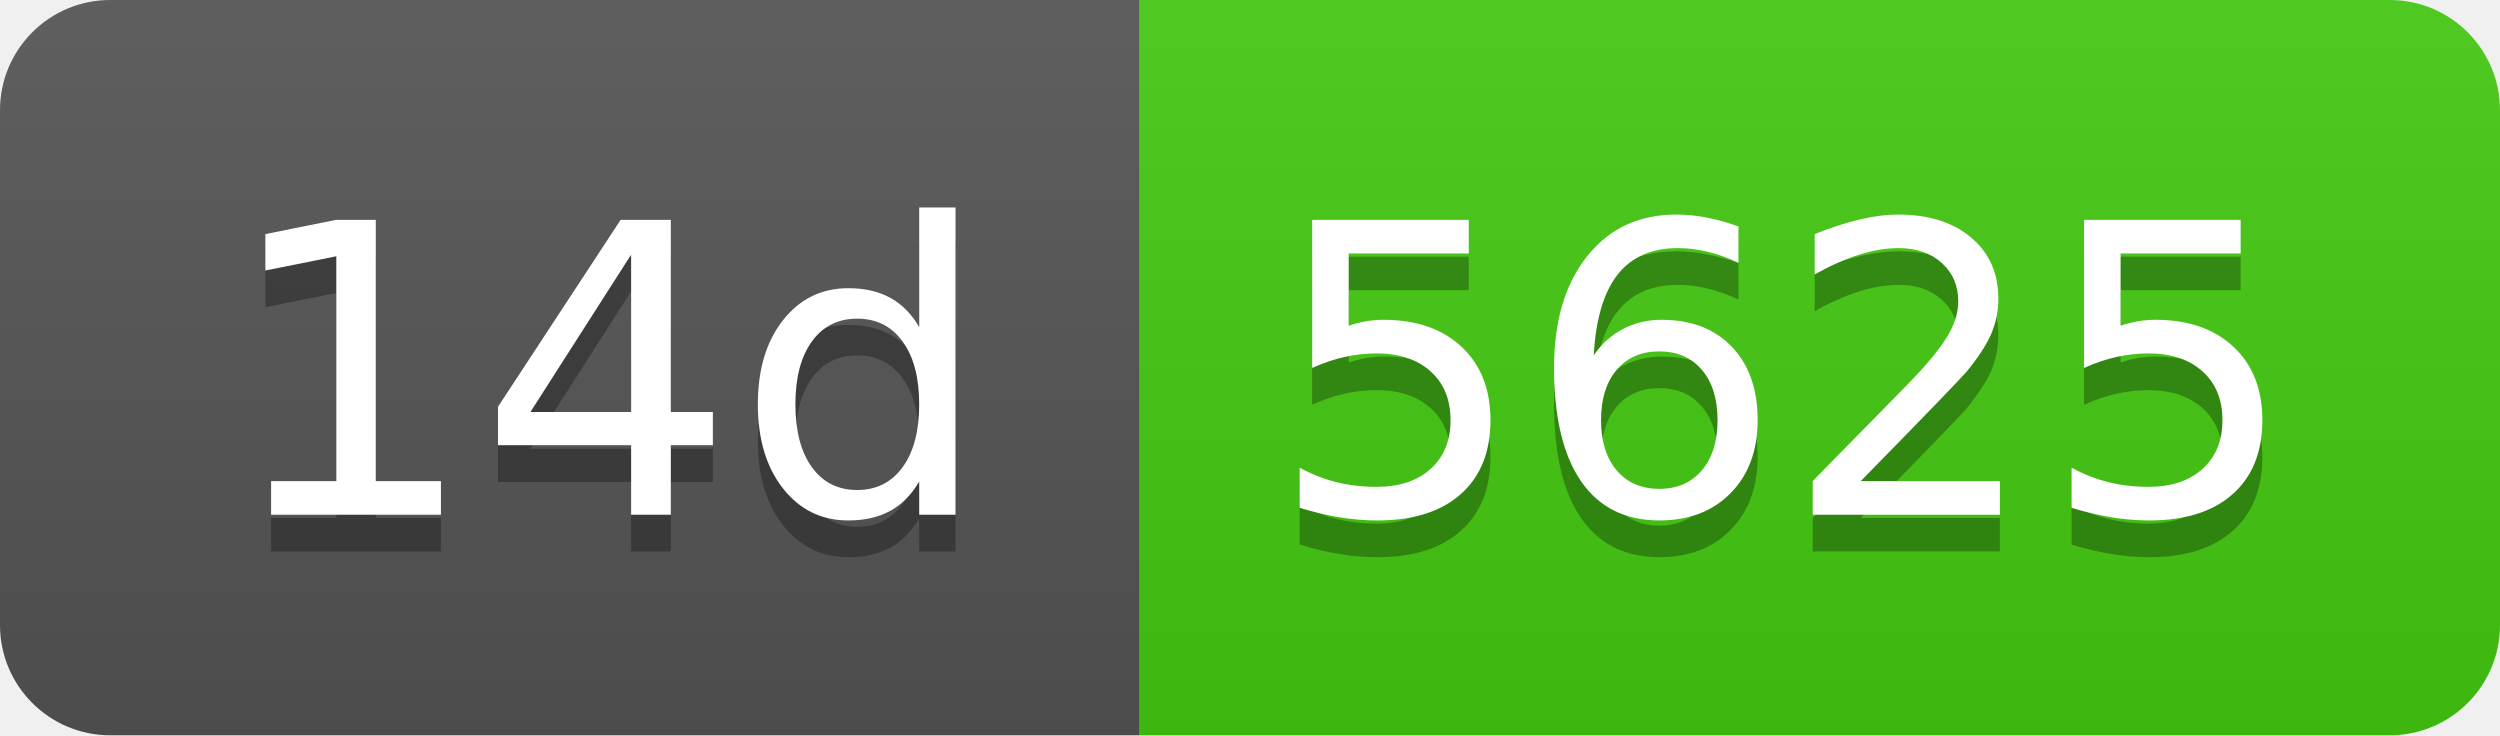
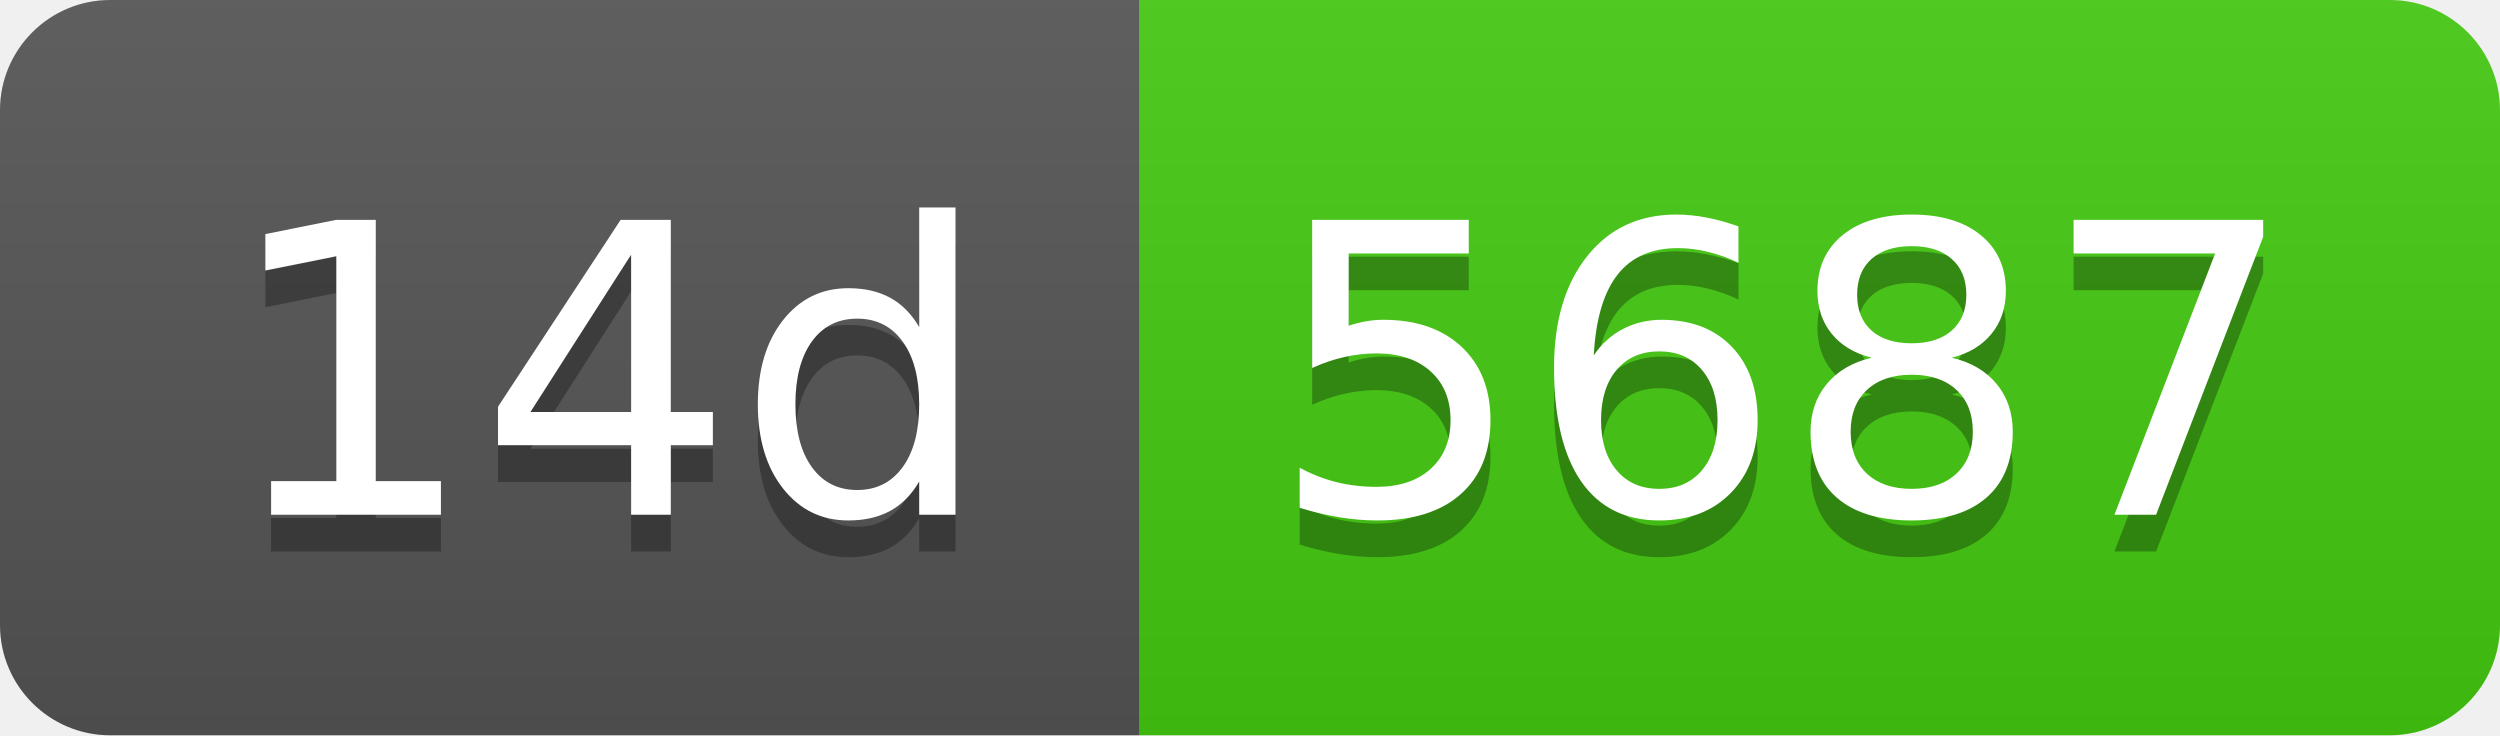
- <svg xmlns="http://www.w3.org/2000/svg" width="68" height="20" role="img" aria-label="14d: 5625">
+ <svg xmlns="http://www.w3.org/2000/svg" width="68" height="20" role="img" aria-label="14d: 5687">
  <linearGradient id="s" x2="0" y2="100%">
    <stop offset="0" stop-color="#bbb" stop-opacity=".1" />
    <stop offset="1" stop-opacity=".1" />
  </linearGradient>
  <clipPath id="r">
    <rect width="68" height="20" rx="3" fill="#fff" />
  </clipPath>
  <g clip-path="url(#r)">
    <rect width="31" height="20" fill="#555" />
    <rect x="31" width="37" height="20" fill="#4c1" />
    <rect width="68" height="20" fill="url(#s)" />
  </g>
  <g fill="#fff" text-anchor="middle" font-family="Verdana,Geneva,DejaVu Sans,sans-serif" text-rendering="geometricPrecision" font-size="110">
    <text aria-hidden="true" x="165" y="150" fill="#010101" fill-opacity=".3" transform="scale(.1)" textLength="210">14d</text>
    <text x="165" y="140" transform="scale(.1)" fill="#fff" textLength="210">14d</text>
-     <text aria-hidden="true" x="485" y="150" fill="#010101" fill-opacity=".3" transform="scale(.1)" textLength="270">5625</text>
-     <text x="485" y="140" transform="scale(.1)" fill="#fff" textLength="270">5625</text>
+     <text aria-hidden="true" x="485" y="150" fill="#010101" fill-opacity=".3" transform="scale(.1)" textLength="270">5687</text>
+     <text x="485" y="140" transform="scale(.1)" fill="#fff" textLength="270">5687</text>
  </g>
</svg>
